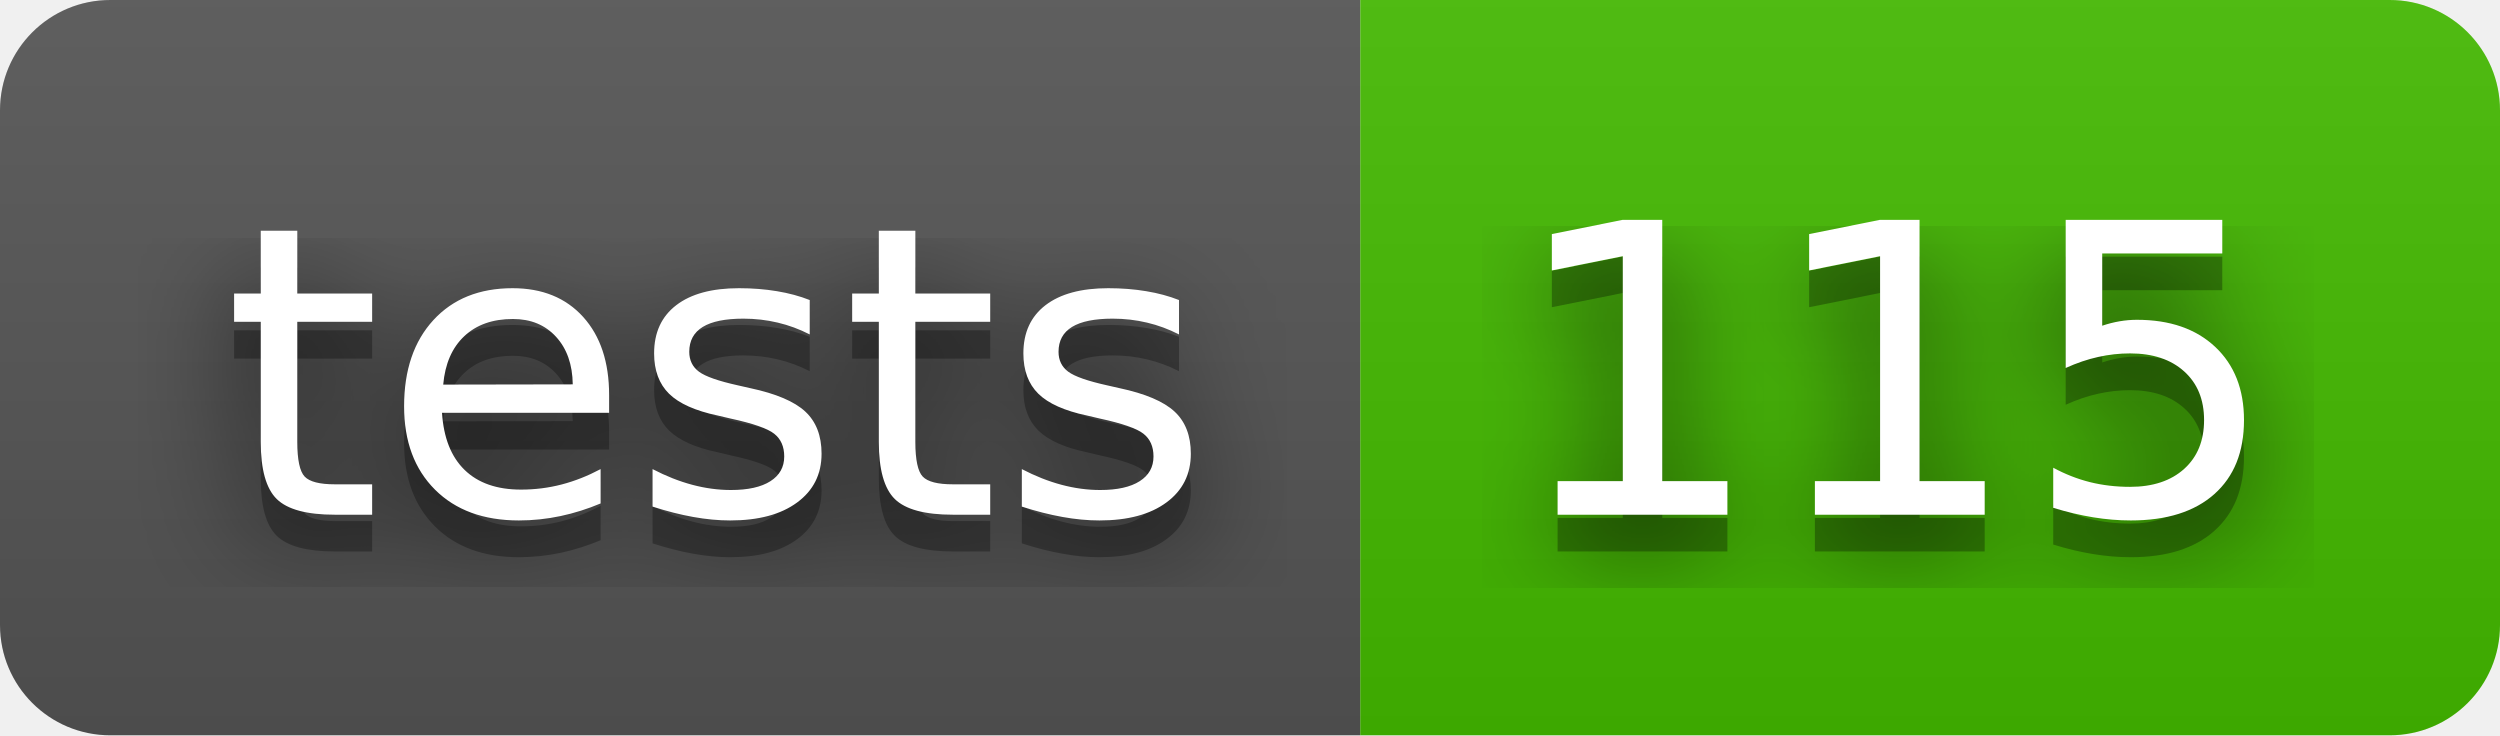
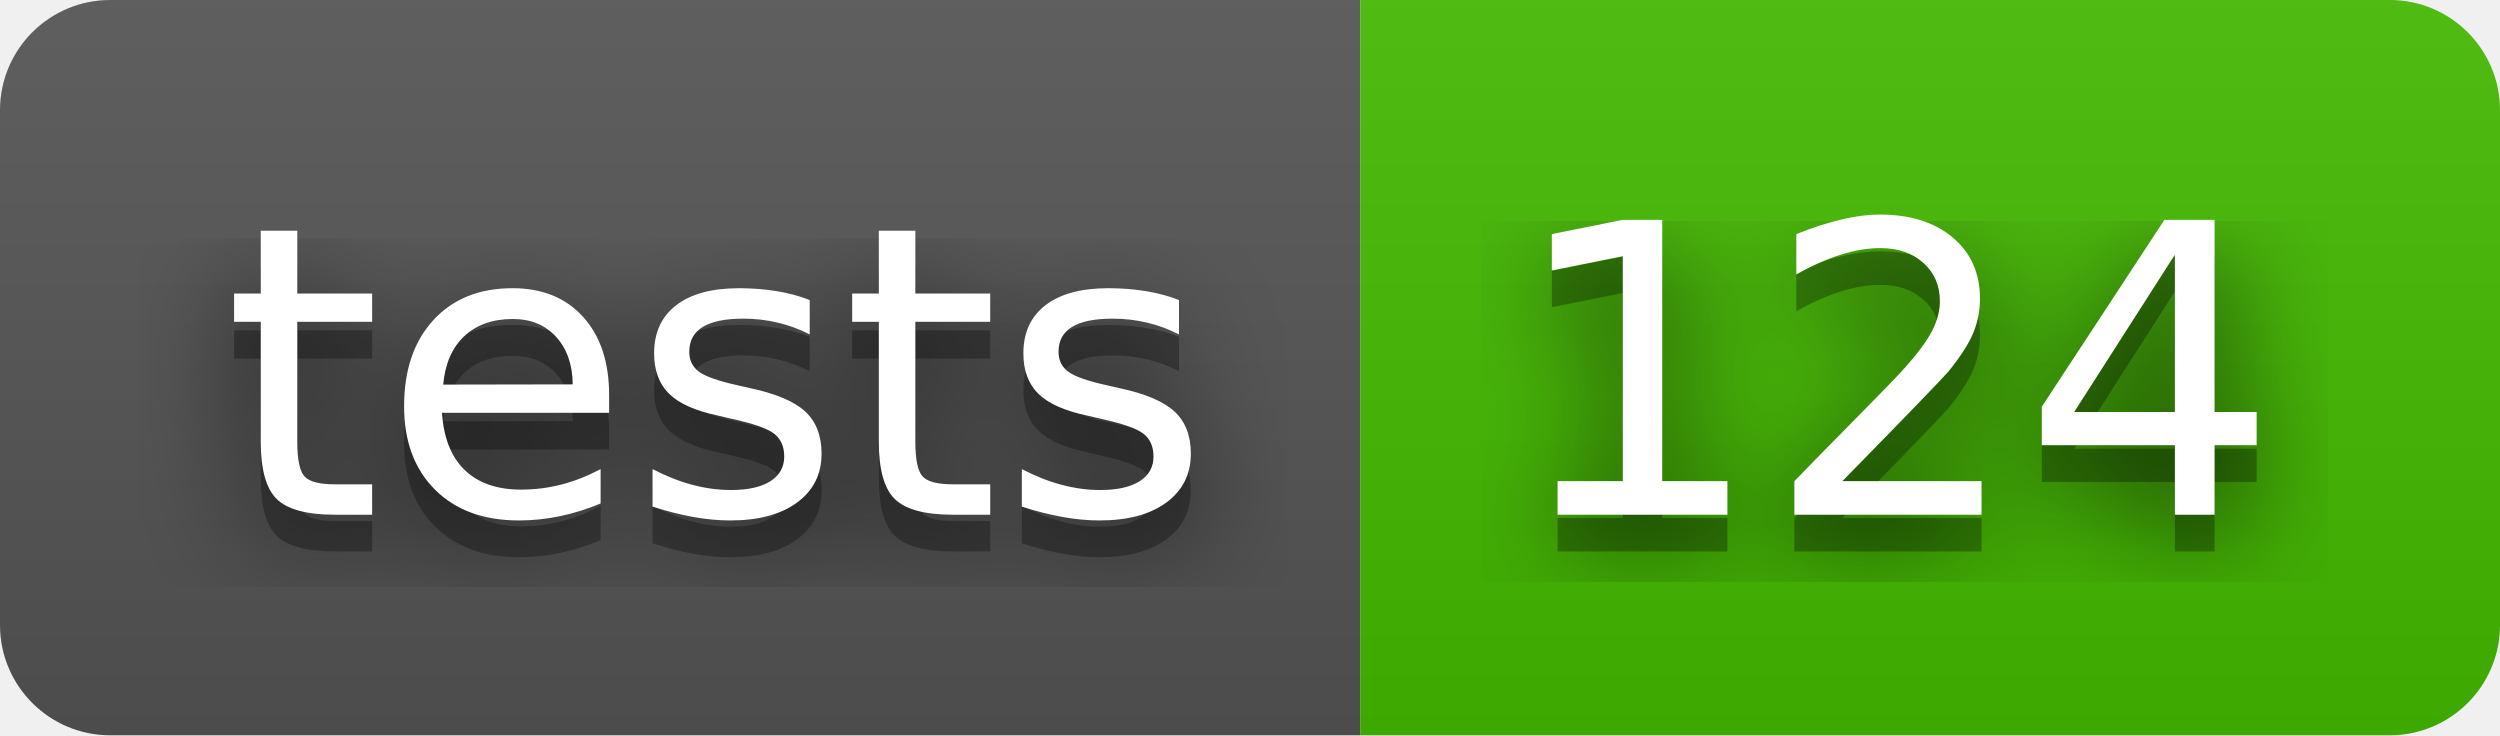
- <svg xmlns="http://www.w3.org/2000/svg" width="68" height="20" role="img" aria-label="tests: 115">
+ <svg xmlns="http://www.w3.org/2000/svg" width="68" height="20" role="img" aria-label="tests: 124">
  <filter id="blur">
    <feGaussianBlur stdDeviation="16" />
  </filter>
  <linearGradient id="s" x2="0" y2="100%">
    <stop offset="0" stop-color="#bbb" stop-opacity=".1" />
    <stop offset="1" stop-opacity=".1" />
  </linearGradient>
  <clipPath id="r">
    <rect width="68" height="20" rx="3" />
  </clipPath>
  <g clip-path="url(#r)">
    <rect width="37" height="20" fill="#555" />
    <rect x="37" width="31" height="20" fill="#4b0" />
    <rect width="68" height="20" fill="url(#s)" />
  </g>
  <g fill="#fff" text-anchor="middle" font-family="Verdana,Geneva,DejaVu Sans,sans-serif" text-rendering="geometricPrecision" font-size="110">
    <g transform="scale(.1)">
      <g aria-hidden="true" fill="#010101">
        <text x="195" y="150" fill-opacity=".8" filter="url(#blur)" textLength="270">tests</text>
        <text x="195" y="150" fill-opacity=".3" textLength="270">tests</text>
      </g>
      <text x="195" y="140" textLength="270">tests</text>
    </g>
    <g transform="scale(.1)">
      <g aria-hidden="true" fill="#010101">
-         <text x="515" y="150" fill-opacity=".8" filter="url(#blur)" textLength="210">115</text>
-         <text x="515" y="150" fill-opacity=".3" textLength="210">115</text>
+         <text x="515" y="150" fill-opacity=".8" filter="url(#blur)" textLength="210">124</text>
+         <text x="515" y="150" fill-opacity=".3" textLength="210">124</text>
      </g>
-       <text x="515" y="140" textLength="210">115</text>
+       <text x="515" y="140" textLength="210">124</text>
    </g>
  </g>
</svg>
